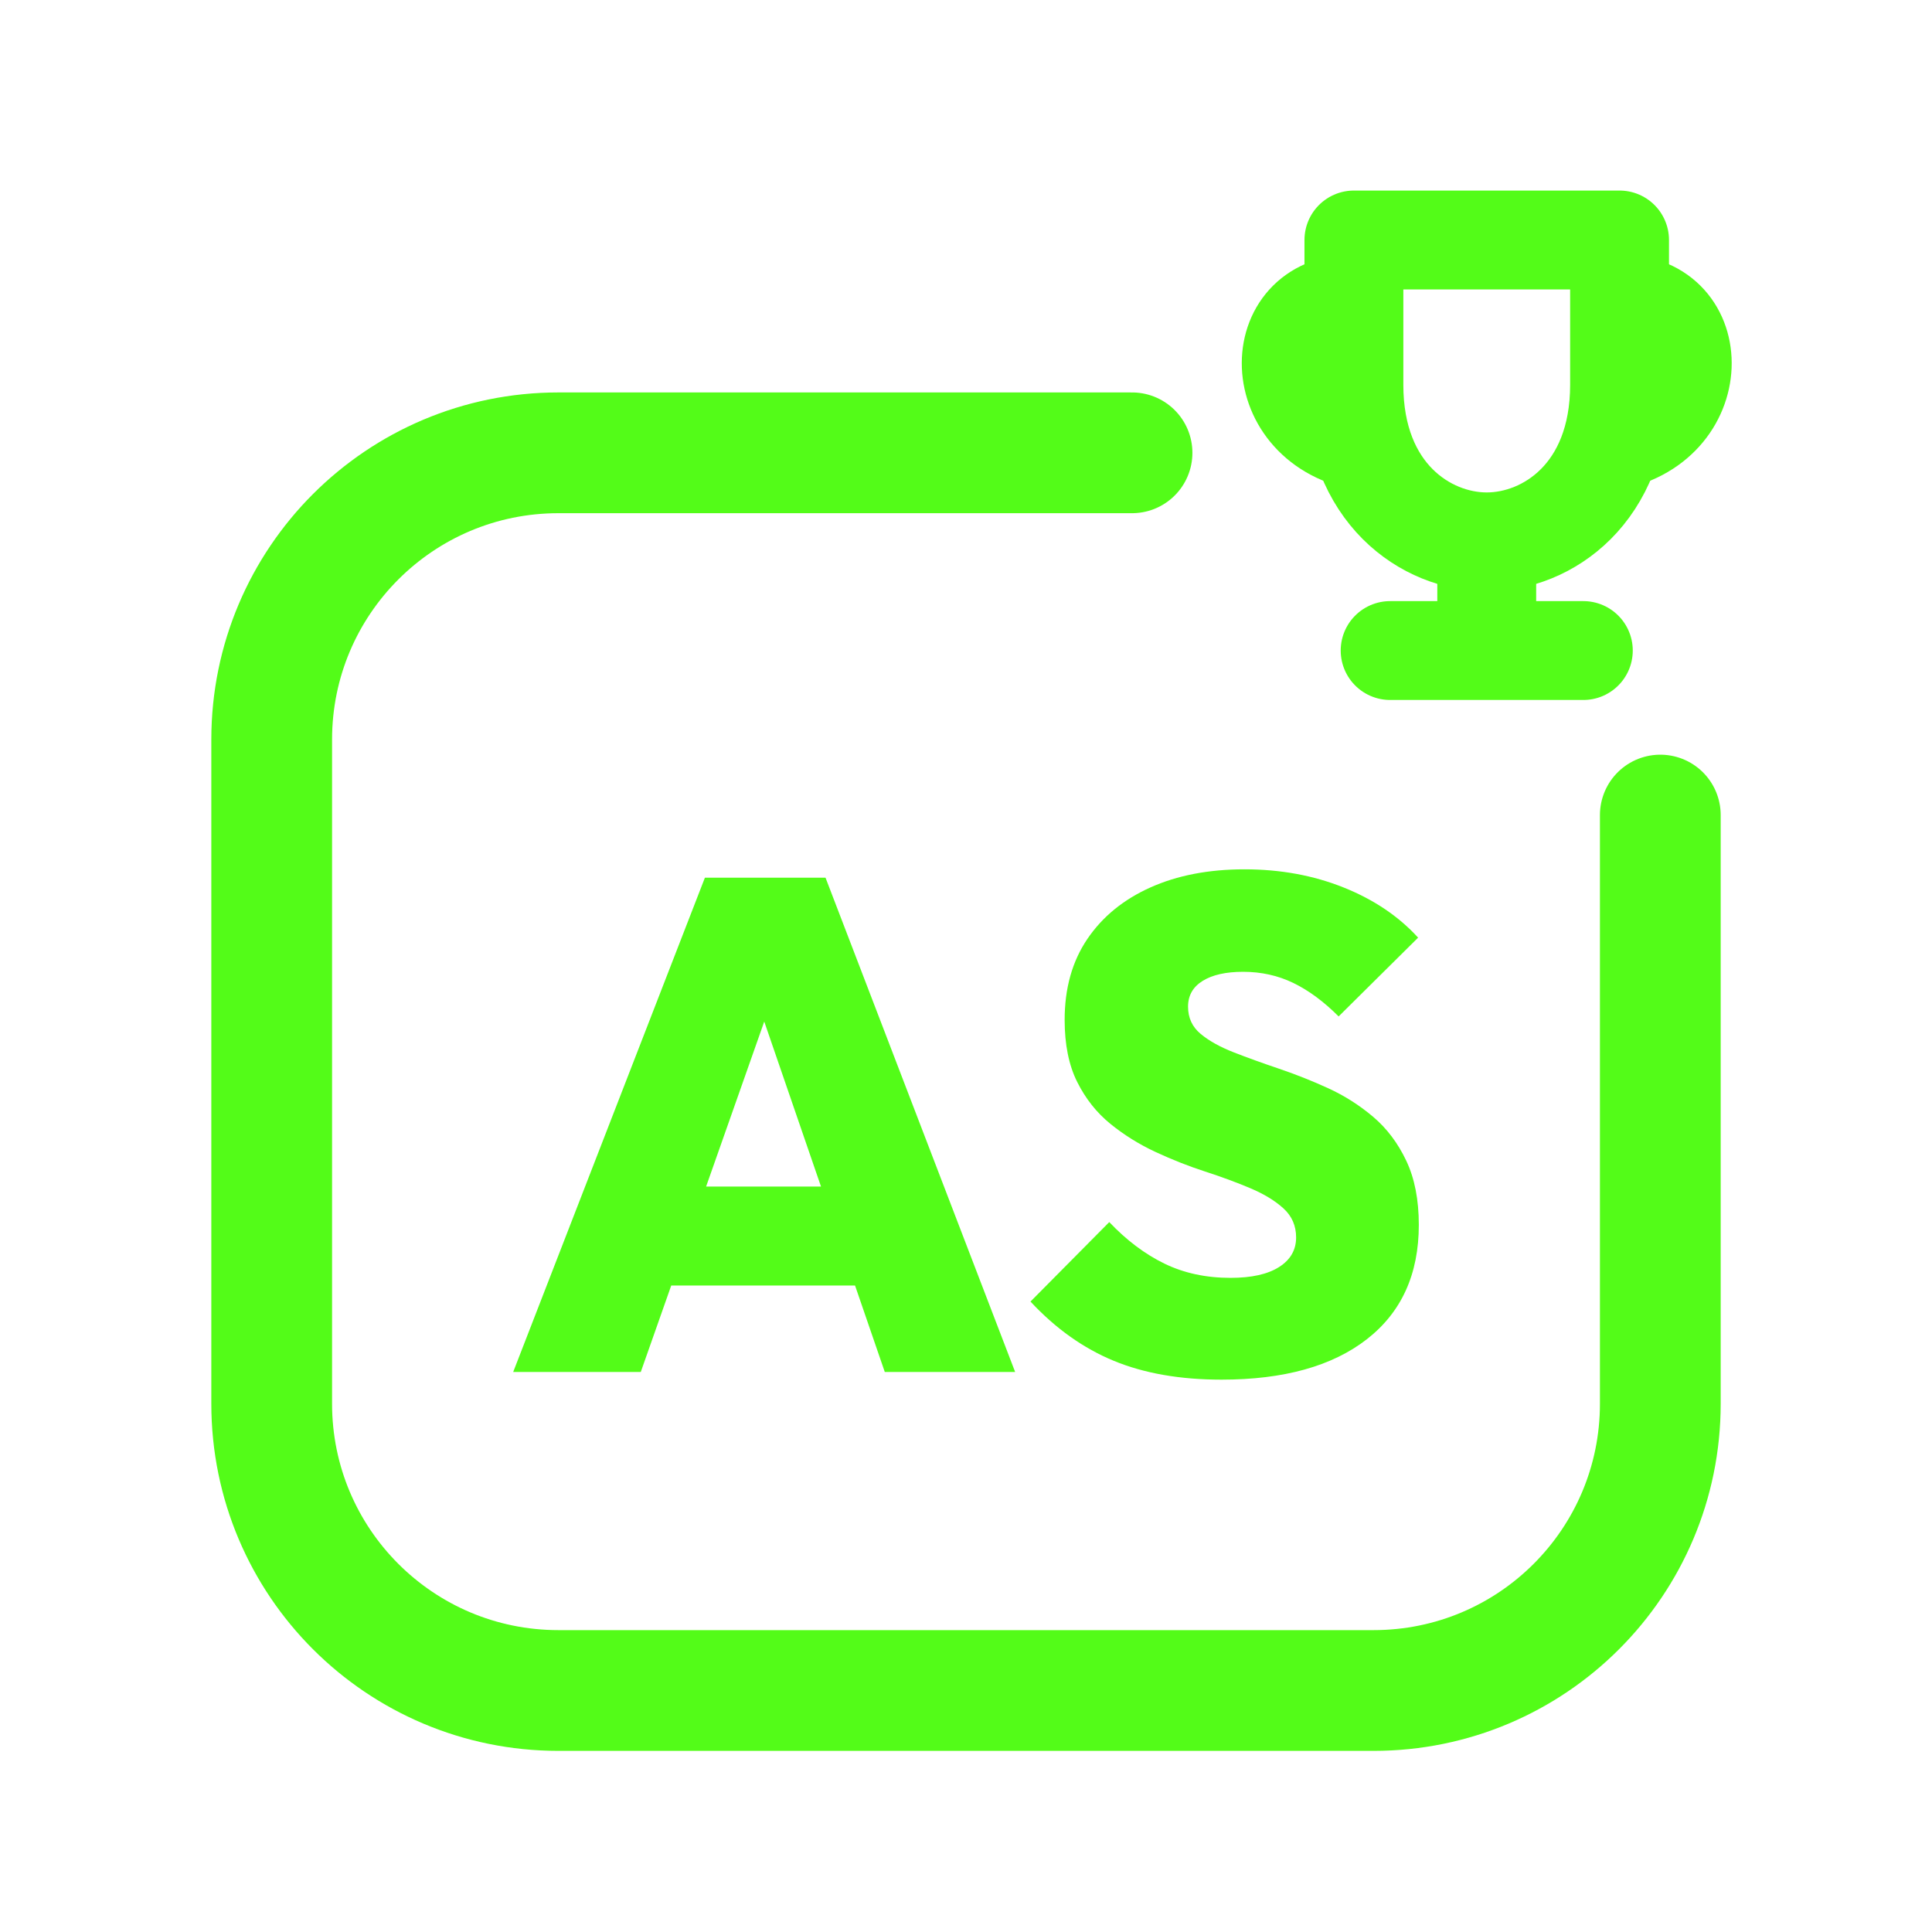
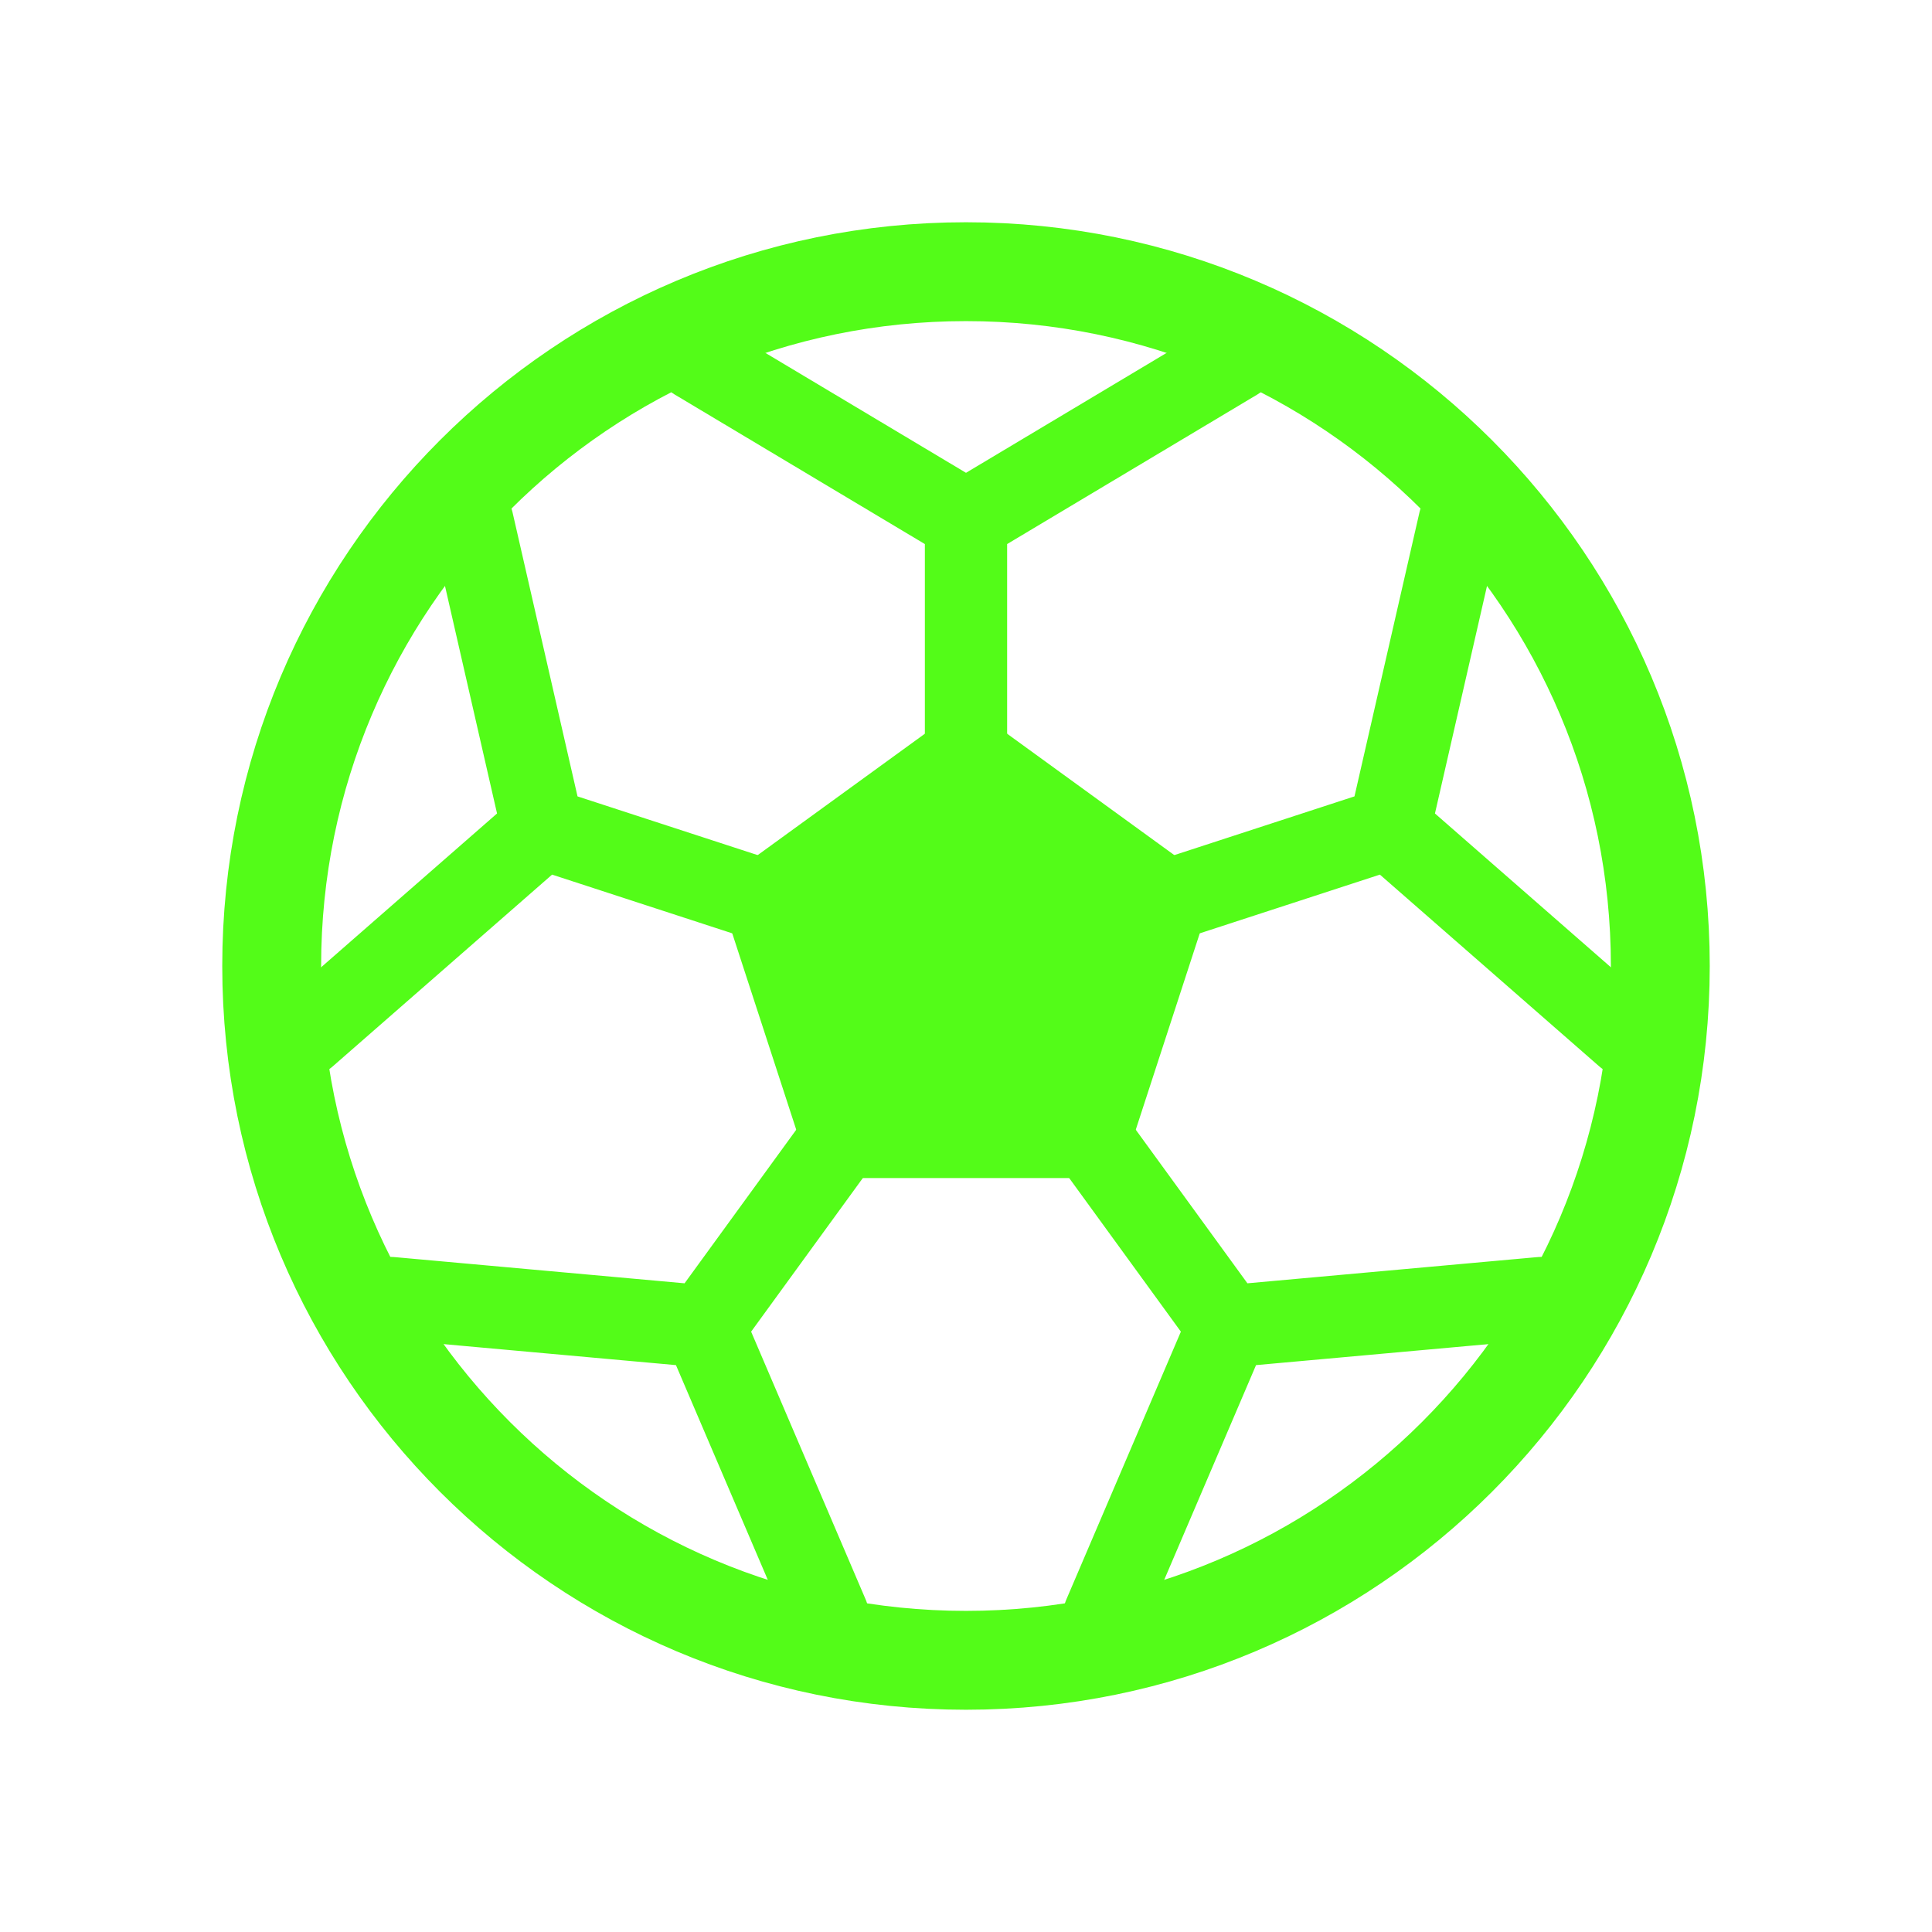
<svg xmlns="http://www.w3.org/2000/svg" viewBox="0 0 512 512" width="512" height="512">
-   <path d="M 300 120 L 148 120 C 106 120 72 154 72 196 L 72 372 C 72 414 106 448 148 448 L 364 448 C 406 448 440 414 440 372 L 440 216" fill="none" stroke="#53FC18" stroke-width="32.0" stroke-linecap="round" stroke-linejoin="round" />
-   <path d="M 358.8 63.6 L 429.2 63.6 L 429.2 102.0 C 429.2 130.8 410.0 143.6 394.0 143.6 C 378.0 143.6 358.8 130.8 358.8 102.0 Z" fill="none" stroke="#53FC18" stroke-width="26.2" stroke-linecap="round" stroke-linejoin="round" />
-   <path d="M 358.8 78.3 C 333.2 78.3 333.2 114.8 362.0 119.3" fill="none" stroke="#53FC18" stroke-width="21.8" stroke-linecap="round" stroke-linejoin="round" />
-   <path d="M 429.2 78.3 C 454.8 78.3 454.8 114.8 426.0 119.3" fill="none" stroke="#53FC18" stroke-width="21.8" stroke-linecap="round" stroke-linejoin="round" />
-   <path d="M 394.0 144.9 L 394.0 164.1 M 368.4 172.4 L 419.6 172.4" fill="none" stroke="#53FC18" stroke-width="26.2" stroke-linecap="round" stroke-linejoin="round" />
-   <path d="M136 363.589 186.808 232.596H218.771L269.025 363.589H234.476L196.6 253.473H208.61L169.811 363.589ZM166.855 340.679V314.443H239.095V340.679Z" fill="#53FC18" stroke="none" />
-   <path d="M323.714 365.621Q307.27 365.621 295.169 360.633Q283.067 355.644 273.09 344.928L293.968 323.866Q300.804 331.072 308.564 334.859Q316.323 338.647 326.115 338.647Q334.43 338.647 338.956 335.783Q343.483 332.919 343.483 327.931Q343.483 323.312 340.157 320.263Q336.831 317.215 331.381 314.905Q325.931 312.596 319.372 310.471Q312.813 308.346 306.254 305.298Q299.695 302.249 294.245 297.815Q288.794 293.381 285.469 286.73Q282.143 280.079 282.143 270.286Q282.143 257.723 288.148 248.855Q294.152 239.986 304.868 235.182Q315.584 230.379 329.811 230.379Q344.037 230.379 356.046 235.182Q368.055 239.986 375.815 248.485L354.753 269.363Q348.841 263.45 342.744 260.494Q336.647 257.538 329.441 257.538Q322.605 257.538 318.725 259.94Q314.845 262.342 314.845 266.776Q314.845 271.21 318.171 273.982Q321.497 276.753 326.947 278.878Q332.397 281.002 338.956 283.219Q345.515 285.436 351.982 288.393Q358.448 291.349 363.898 295.968Q369.349 300.587 372.674 307.607Q376.0 314.628 376.0 324.605Q376.0 344.189 362.236 354.905Q348.471 365.621 323.714 365.621Z" fill="#53FC18" stroke="none" />
+   <circle cx="256" cy="256" r="184" fill="none" stroke="#53FC18" stroke-width="26.2" stroke-linecap="round" stroke-linejoin="round" />
+   <path d="M 256.0 200.0 L 309.3 238.7 L 288.9 301.3 L 223.1 301.3 L 202.7 238.7 Z" stroke="#53FC18" stroke-width="21.8" stroke-linecap="round" stroke-linejoin="round" fill="#53FC18" />
+   <path d="M 256.0 200.0 L 256.0 138.0 M 309.3 238.7 L 368.2 219.5 M 288.9 301.3 L 325.4 351.5 M 223.1 301.3 L 186.6 351.5 M 202.7 238.7 L 143.8 219.5 M 256.0 138.0 L 184.4 95.2 M 256.0 138.0 L 327.6 95.2 M 368.2 219.5 L 386.8 138.2 M 368.2 219.5 L 431.0 274.4 M 325.4 351.5 L 408.4 344.0 M 325.4 351.5 L 292.6 428.2 M 186.6 351.5 L 219.4 428.2 M 186.6 351.5 L 103.6 344.0 M 143.8 219.5 L 81.0 274.4 M 143.8 219.5 L 125.2 138.2" fill="none" stroke="#53FC18" stroke-width="21.8" stroke-linecap="round" stroke-linejoin="round" />
</svg>
